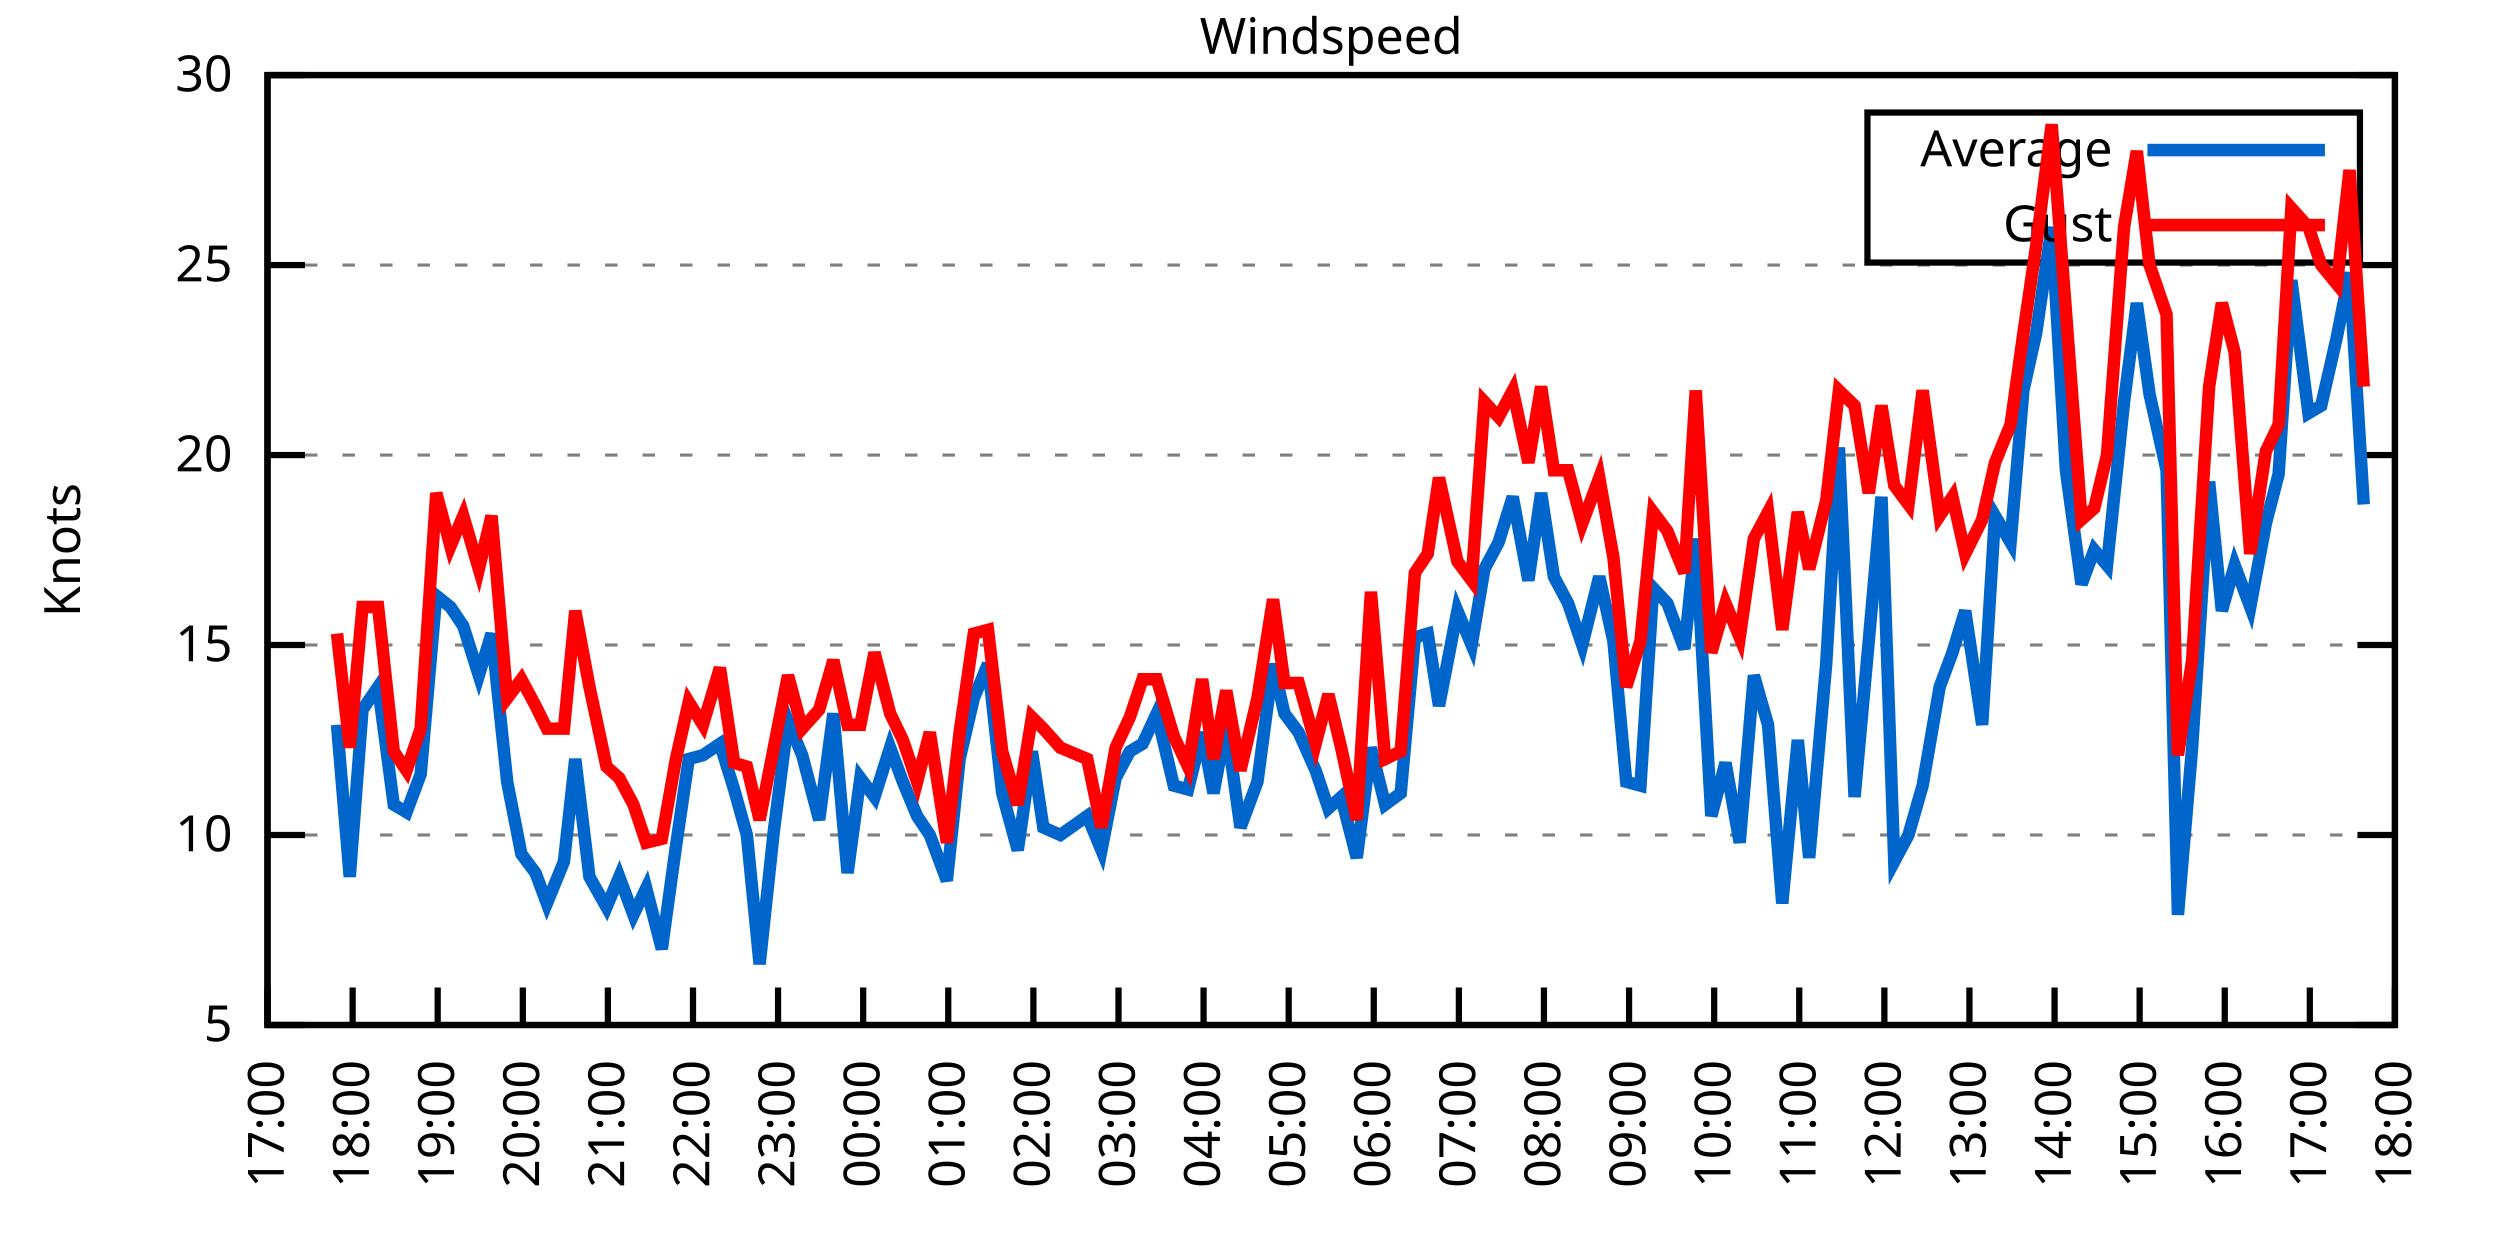
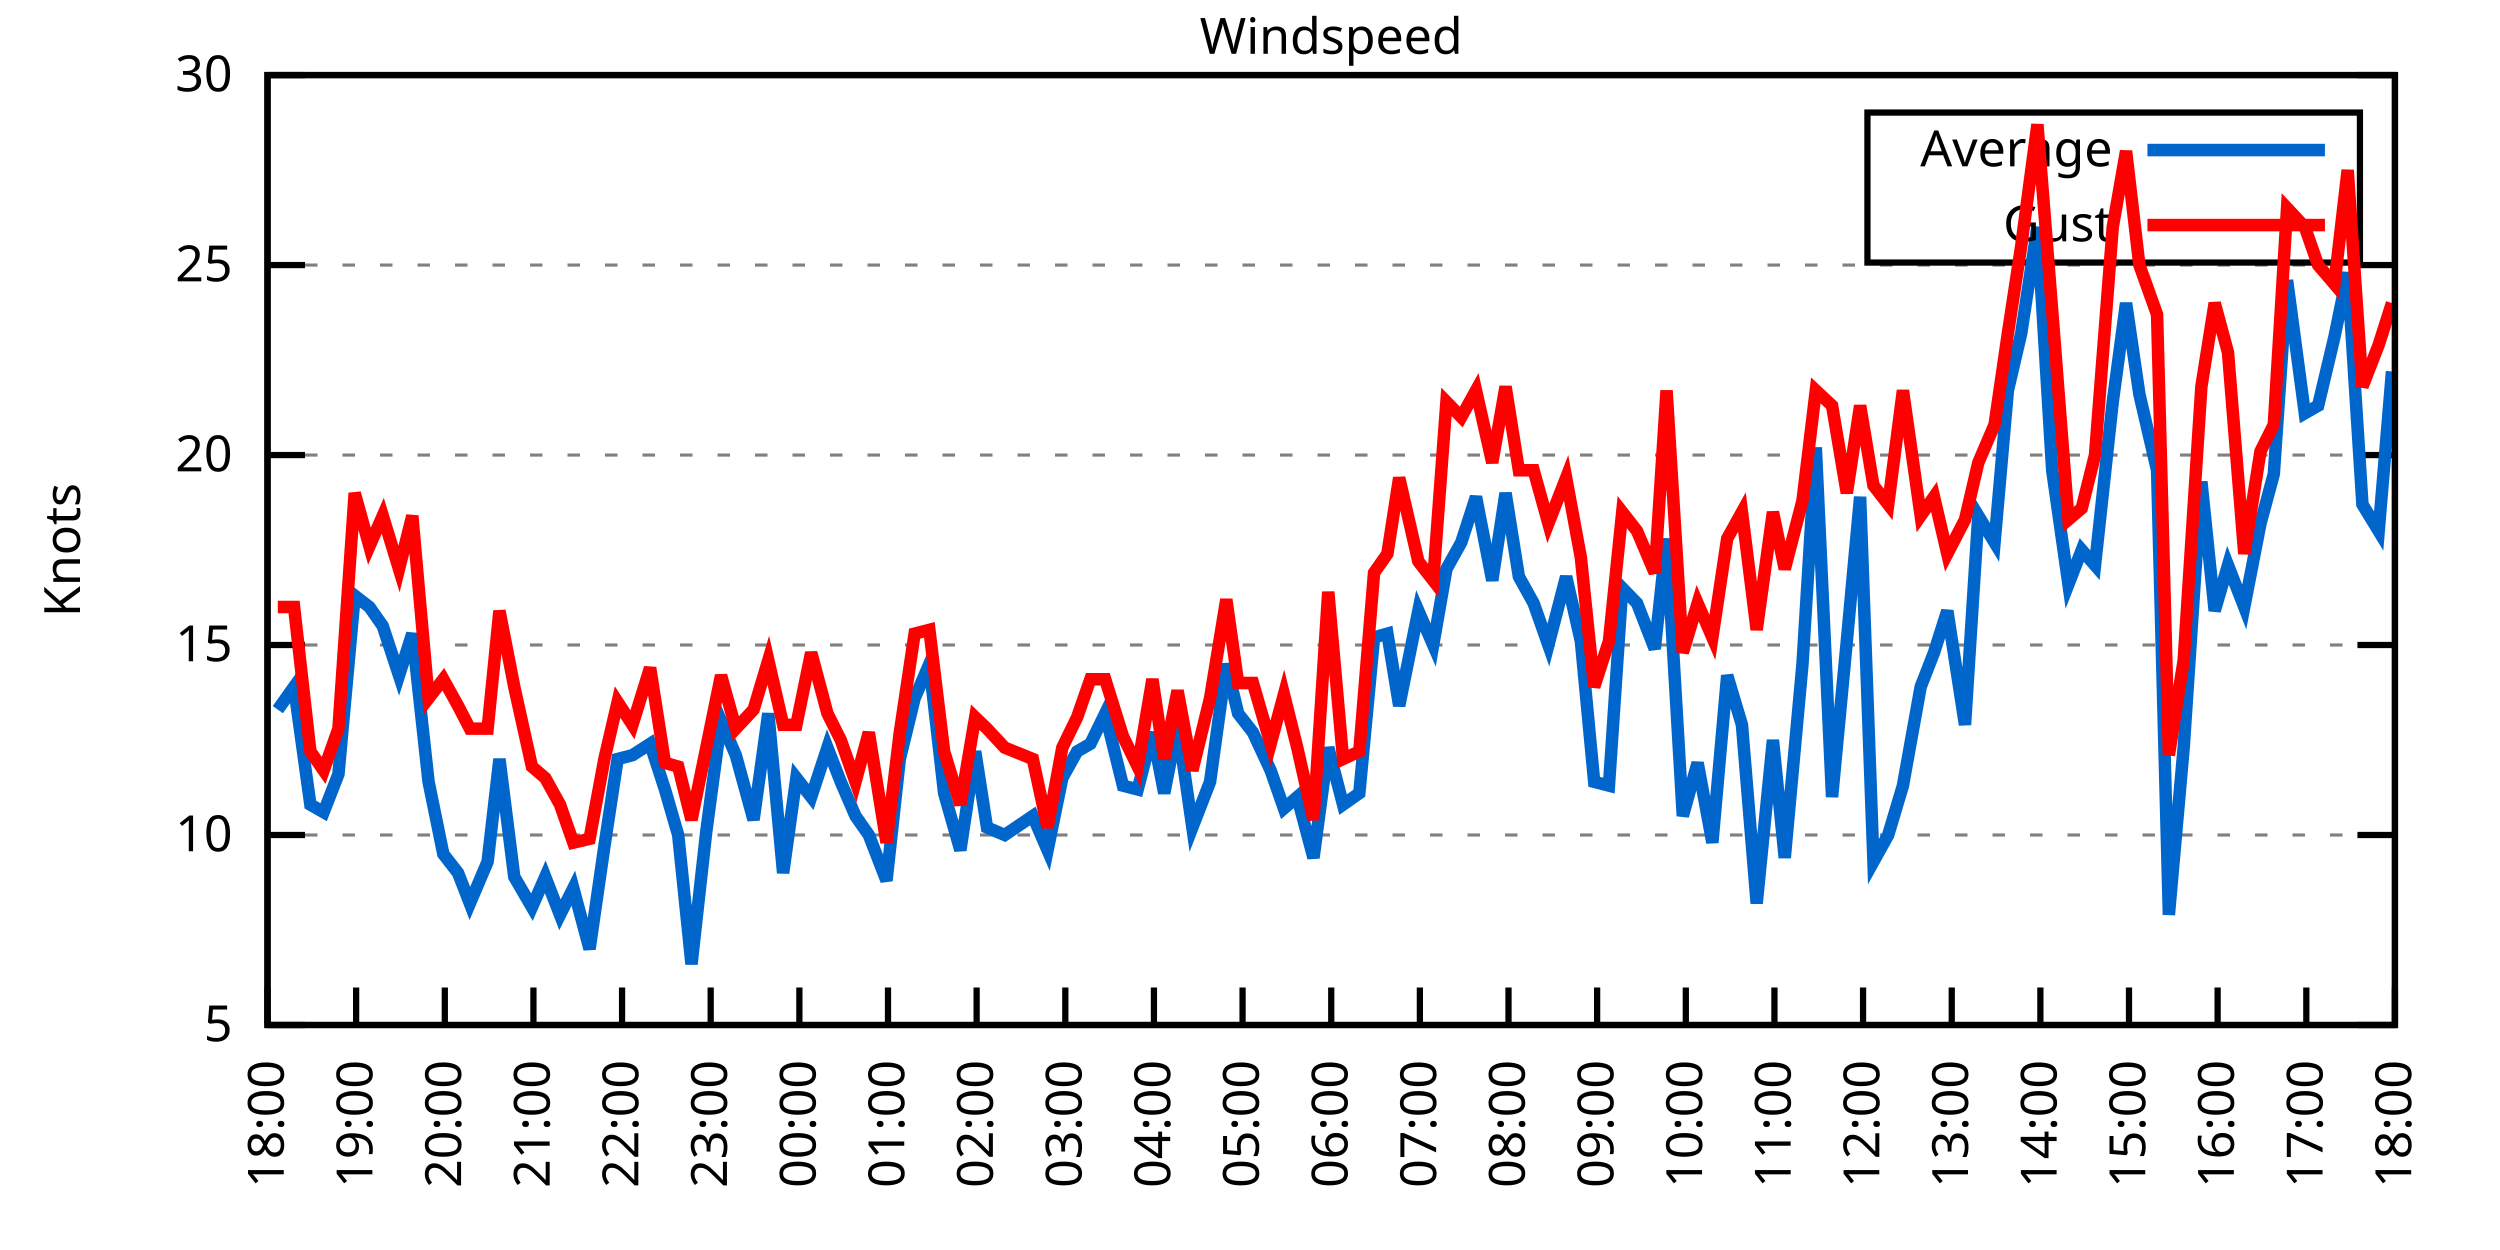
<svg xmlns="http://www.w3.org/2000/svg" xmlns:xlink="http://www.w3.org/1999/xlink" width="400" height="200" viewBox="0 0 400 200">
  <g id="gnuplot_canvas">
    <rect x="0" y="0" width="400" height="200" fill="none" />
    <defs>
      <circle id="gpDot" r="0.5" stroke-width="0.5" stroke="currentColor" />
      <path id="gpPt0" stroke-width="0.333" stroke="currentColor" d="M-1,0 h2 M0,-1 v2" />
      <path id="gpPt1" stroke-width="0.333" stroke="currentColor" d="M-1,-1 L1,1 M1,-1 L-1,1" />
      <path id="gpPt2" stroke-width="0.333" stroke="currentColor" d="M-1,0 L1,0 M0,-1 L0,1 M-1,-1 L1,1 M-1,1 L1,-1" />
      <rect id="gpPt3" stroke-width="0.333" stroke="currentColor" x="-1" y="-1" width="2" height="2" />
      <rect id="gpPt4" stroke-width="0.333" stroke="currentColor" fill="currentColor" x="-1" y="-1" width="2" height="2" />
      <circle id="gpPt5" stroke-width="0.333" stroke="currentColor" cx="0" cy="0" r="1" />
      <use xlink:href="#gpPt5" id="gpPt6" fill="currentColor" stroke="none" />
      <path id="gpPt7" stroke-width="0.333" stroke="currentColor" d="M0,-1.33 L-1.33,0.67 L1.33,0.67 z" />
      <use xlink:href="#gpPt7" id="gpPt8" fill="currentColor" stroke="none" />
      <use xlink:href="#gpPt7" id="gpPt9" stroke="currentColor" transform="rotate(180)" />
      <use xlink:href="#gpPt9" id="gpPt10" fill="currentColor" stroke="none" />
      <use xlink:href="#gpPt3" id="gpPt11" stroke="currentColor" transform="rotate(45)" />
      <use xlink:href="#gpPt11" id="gpPt12" fill="currentColor" stroke="none" />
      <path id="gpPt13" stroke-width="0.333" stroke="currentColor" d="M0,1.330 L1.265,0.411 L0.782,-1.067 L-0.782,-1.076 L-1.265,0.411 z" />
      <use xlink:href="#gpPt13" id="gpPt14" fill="currentColor" stroke="none" />
      <filter id="textbox" filterUnits="objectBoundingBox" x="0" y="0" height="1" width="1">
        <feFlood flood-color="white" flood-opacity="1" result="bgnd" />
        <feComposite in="SourceGraphic" in2="bgnd" operator="atop" />
      </filter>
      <filter id="greybox" filterUnits="objectBoundingBox" x="0" y="0" height="1" width="1">
        <feFlood flood-color="lightgrey" flood-opacity="1" result="grey" />
        <feComposite in="SourceGraphic" in2="grey" operator="atop" />
      </filter>
    </defs>
    <g fill="none" color="white" stroke="currentColor" stroke-width="1.00" stroke-linecap="butt" stroke-linejoin="miter">
</g>
    <g fill="none" color="black" stroke="currentColor" stroke-width="1.00" stroke-linecap="butt" stroke-linejoin="miter">
      <g stroke="none" shape-rendering="crispEdges">
        <polygon fill="rgb(255, 255, 255)" points="42.80,164.00 383.18,164.00 383.18,12.02 42.80,12.02 " />
      </g>
    </g>
    <g fill="none" color="black" stroke="currentColor" stroke-width="1.00" stroke-linecap="butt" stroke-linejoin="miter">
</g>
    <g fill="none" color="black" stroke="black" stroke-width="0.50" stroke-linecap="butt" stroke-linejoin="miter">
</g>
    <g fill="none" color="gray" stroke="currentColor" stroke-width="0.50" stroke-linecap="butt" stroke-linejoin="miter">
      <path stroke="gray" stroke-dasharray="2,4" class="gridline" d="M42.80,164.00 L383.19,164.00  " />
    </g>
    <g fill="none" color="gray" stroke="gray" stroke-width="1.00" stroke-linecap="butt" stroke-linejoin="miter">
</g>
    <g fill="none" color="black" stroke="currentColor" stroke-width="1.00" stroke-linecap="butt" stroke-linejoin="miter">
      <path stroke="black" d="M42.80,164.00 L48.80,164.00 M383.19,164.00 L377.19,164.00  " />
      <g transform="translate(37.20,166.60)" stroke="none" fill="black" font-family="Sans" font-size="8.00" text-anchor="end">
        <text>
          <tspan font-family="Sans"> 5</tspan>
        </text>
      </g>
    </g>
    <g fill="none" color="black" stroke="currentColor" stroke-width="1.00" stroke-linecap="butt" stroke-linejoin="miter">
</g>
    <g fill="none" color="black" stroke="black" stroke-width="0.50" stroke-linecap="butt" stroke-linejoin="miter">
</g>
    <g fill="none" color="gray" stroke="currentColor" stroke-width="0.50" stroke-linecap="butt" stroke-linejoin="miter">
      <path stroke="gray" stroke-dasharray="2,4" class="gridline" d="M42.80,133.60 L383.19,133.60  " />
    </g>
    <g fill="none" color="gray" stroke="gray" stroke-width="1.00" stroke-linecap="butt" stroke-linejoin="miter">
</g>
    <g fill="none" color="black" stroke="currentColor" stroke-width="1.00" stroke-linecap="butt" stroke-linejoin="miter">
      <path stroke="black" d="M42.80,133.60 L48.80,133.60 M383.19,133.60 L377.19,133.60  " />
      <g transform="translate(37.20,136.20)" stroke="none" fill="black" font-family="Sans" font-size="8.00" text-anchor="end">
        <text>
          <tspan font-family="Sans"> 10</tspan>
        </text>
      </g>
    </g>
    <g fill="none" color="black" stroke="currentColor" stroke-width="1.00" stroke-linecap="butt" stroke-linejoin="miter">
</g>
    <g fill="none" color="black" stroke="black" stroke-width="0.50" stroke-linecap="butt" stroke-linejoin="miter">
</g>
    <g fill="none" color="gray" stroke="currentColor" stroke-width="0.50" stroke-linecap="butt" stroke-linejoin="miter">
      <path stroke="gray" stroke-dasharray="2,4" class="gridline" d="M42.80,103.20 L383.19,103.20  " />
    </g>
    <g fill="none" color="gray" stroke="gray" stroke-width="1.00" stroke-linecap="butt" stroke-linejoin="miter">
</g>
    <g fill="none" color="black" stroke="currentColor" stroke-width="1.00" stroke-linecap="butt" stroke-linejoin="miter">
      <path stroke="black" d="M42.80,103.20 L48.80,103.20 M383.19,103.20 L377.19,103.20  " />
      <g transform="translate(37.20,105.80)" stroke="none" fill="black" font-family="Sans" font-size="8.00" text-anchor="end">
        <text>
          <tspan font-family="Sans"> 15</tspan>
        </text>
      </g>
    </g>
    <g fill="none" color="black" stroke="currentColor" stroke-width="1.00" stroke-linecap="butt" stroke-linejoin="miter">
</g>
    <g fill="none" color="black" stroke="black" stroke-width="0.50" stroke-linecap="butt" stroke-linejoin="miter">
</g>
    <g fill="none" color="gray" stroke="currentColor" stroke-width="0.50" stroke-linecap="butt" stroke-linejoin="miter">
      <path stroke="gray" stroke-dasharray="2,4" class="gridline" d="M42.80,72.81 L383.19,72.81  " />
    </g>
    <g fill="none" color="gray" stroke="gray" stroke-width="1.00" stroke-linecap="butt" stroke-linejoin="miter">
</g>
    <g fill="none" color="black" stroke="currentColor" stroke-width="1.00" stroke-linecap="butt" stroke-linejoin="miter">
      <path stroke="black" d="M42.80,72.81 L48.80,72.81 M383.19,72.81 L377.19,72.81  " />
      <g transform="translate(37.20,75.41)" stroke="none" fill="black" font-family="Sans" font-size="8.00" text-anchor="end">
        <text>
          <tspan font-family="Sans"> 20</tspan>
        </text>
      </g>
    </g>
    <g fill="none" color="black" stroke="currentColor" stroke-width="1.00" stroke-linecap="butt" stroke-linejoin="miter">
</g>
    <g fill="none" color="black" stroke="black" stroke-width="0.50" stroke-linecap="butt" stroke-linejoin="miter">
</g>
    <g fill="none" color="gray" stroke="currentColor" stroke-width="0.50" stroke-linecap="butt" stroke-linejoin="miter">
      <path stroke="gray" stroke-dasharray="2,4" class="gridline" d="M42.80,42.41 L383.19,42.41  " />
    </g>
    <g fill="none" color="gray" stroke="gray" stroke-width="1.00" stroke-linecap="butt" stroke-linejoin="miter">
</g>
    <g fill="none" color="black" stroke="currentColor" stroke-width="1.00" stroke-linecap="butt" stroke-linejoin="miter">
      <path stroke="black" d="M42.80,42.41 L48.80,42.41 M383.19,42.41 L377.19,42.41  " />
      <g transform="translate(37.20,45.01)" stroke="none" fill="black" font-family="Sans" font-size="8.00" text-anchor="end">
        <text>
          <tspan font-family="Sans"> 25</tspan>
        </text>
      </g>
    </g>
    <g fill="none" color="black" stroke="currentColor" stroke-width="1.00" stroke-linecap="butt" stroke-linejoin="miter">
</g>
    <g fill="none" color="black" stroke="black" stroke-width="0.50" stroke-linecap="butt" stroke-linejoin="miter">
</g>
    <g fill="none" color="gray" stroke="currentColor" stroke-width="0.50" stroke-linecap="butt" stroke-linejoin="miter">
      <path stroke="gray" stroke-dasharray="2,4" class="gridline" d="M42.80,12.01 L383.19,12.01  " />
    </g>
    <g fill="none" color="gray" stroke="gray" stroke-width="1.00" stroke-linecap="butt" stroke-linejoin="miter">
</g>
    <g fill="none" color="black" stroke="currentColor" stroke-width="1.00" stroke-linecap="butt" stroke-linejoin="miter">
      <path stroke="black" d="M42.80,12.01 L48.80,12.01 M383.19,12.01 L377.19,12.01  " />
      <g transform="translate(37.20,14.61)" stroke="none" fill="black" font-family="Sans" font-size="8.00" text-anchor="end">
        <text>
          <tspan font-family="Sans"> 30</tspan>
        </text>
      </g>
    </g>
    <g fill="none" color="black" stroke="currentColor" stroke-width="1.00" stroke-linecap="butt" stroke-linejoin="miter">
      <path stroke="black" d="M42.80,164.00 L42.80,158.00  " />
      <g transform="translate(45.40,169.60) rotate(270.00)" stroke="none" fill="black" font-family="Sans" font-size="8.00" text-anchor="end">
        <text>
-           <tspan font-family="Sans">17:00</tspan>
-         </text>
-       </g>
-     </g>
-     <g fill="none" color="black" stroke="currentColor" stroke-width="1.00" stroke-linecap="butt" stroke-linejoin="miter">
-       <path stroke="black" d="M56.42,164.00 L56.42,158.00  " />
-       <g transform="translate(59.02,169.60) rotate(270.00)" stroke="none" fill="black" font-family="Sans" font-size="8.00" text-anchor="end">
-         <text>
          <tspan font-family="Sans">18:00</tspan>
        </text>
      </g>
    </g>
    <g fill="none" color="black" stroke="currentColor" stroke-width="1.00" stroke-linecap="butt" stroke-linejoin="miter">
-       <path stroke="black" d="M70.03,164.00 L70.03,158.00  " />
-       <g transform="translate(72.63,169.60) rotate(270.00)" stroke="none" fill="black" font-family="Sans" font-size="8.00" text-anchor="end">
+       <path stroke="black" d="M56.98,164.00 L56.98,158.00  " />
+       <g transform="translate(59.58,169.60) rotate(270.00)" stroke="none" fill="black" font-family="Sans" font-size="8.00" text-anchor="end">
        <text>
          <tspan font-family="Sans">19:00</tspan>
        </text>
      </g>
    </g>
    <g fill="none" color="black" stroke="currentColor" stroke-width="1.00" stroke-linecap="butt" stroke-linejoin="miter">
-       <path stroke="black" d="M83.65,164.00 L83.65,158.00  " />
-       <g transform="translate(86.25,169.60) rotate(270.00)" stroke="none" fill="black" font-family="Sans" font-size="8.00" text-anchor="end">
+       <path stroke="black" d="M71.17,164.00 L71.17,158.00  " />
+       <g transform="translate(73.77,169.60) rotate(270.00)" stroke="none" fill="black" font-family="Sans" font-size="8.00" text-anchor="end">
        <text>
          <tspan font-family="Sans">20:00</tspan>
        </text>
      </g>
    </g>
    <g fill="none" color="black" stroke="currentColor" stroke-width="1.00" stroke-linecap="butt" stroke-linejoin="miter">
-       <path stroke="black" d="M97.26,164.00 L97.26,158.00  " />
-       <g transform="translate(99.86,169.60) rotate(270.00)" stroke="none" fill="black" font-family="Sans" font-size="8.00" text-anchor="end">
+       <path stroke="black" d="M85.35,164.00 L85.35,158.00  " />
+       <g transform="translate(87.95,169.60) rotate(270.00)" stroke="none" fill="black" font-family="Sans" font-size="8.00" text-anchor="end">
        <text>
          <tspan font-family="Sans">21:00</tspan>
        </text>
      </g>
    </g>
    <g fill="none" color="black" stroke="currentColor" stroke-width="1.00" stroke-linecap="butt" stroke-linejoin="miter">
-       <path stroke="black" d="M110.88,164.00 L110.88,158.00  " />
-       <g transform="translate(113.48,169.60) rotate(270.00)" stroke="none" fill="black" font-family="Sans" font-size="8.00" text-anchor="end">
+       <path stroke="black" d="M99.53,164.00 L99.53,158.00  " />
+       <g transform="translate(102.13,169.60) rotate(270.00)" stroke="none" fill="black" font-family="Sans" font-size="8.00" text-anchor="end">
        <text>
          <tspan font-family="Sans">22:00</tspan>
        </text>
      </g>
    </g>
    <g fill="none" color="black" stroke="currentColor" stroke-width="1.00" stroke-linecap="butt" stroke-linejoin="miter">
-       <path stroke="black" d="M124.49,164.00 L124.49,158.00  " />
-       <g transform="translate(127.09,169.60) rotate(270.00)" stroke="none" fill="black" font-family="Sans" font-size="8.00" text-anchor="end">
+       <path stroke="black" d="M113.71,164.00 L113.71,158.00  " />
+       <g transform="translate(116.31,169.60) rotate(270.00)" stroke="none" fill="black" font-family="Sans" font-size="8.00" text-anchor="end">
        <text>
          <tspan font-family="Sans">23:00</tspan>
        </text>
      </g>
    </g>
    <g fill="none" color="black" stroke="currentColor" stroke-width="1.00" stroke-linecap="butt" stroke-linejoin="miter">
-       <path stroke="black" d="M138.11,164.00 L138.11,158.00  " />
-       <g transform="translate(140.71,169.60) rotate(270.00)" stroke="none" fill="black" font-family="Sans" font-size="8.00" text-anchor="end">
+       <path stroke="black" d="M127.90,164.00 L127.90,158.00  " />
+       <g transform="translate(130.50,169.60) rotate(270.00)" stroke="none" fill="black" font-family="Sans" font-size="8.00" text-anchor="end">
        <text>
          <tspan font-family="Sans">00:00</tspan>
        </text>
      </g>
    </g>
    <g fill="none" color="black" stroke="currentColor" stroke-width="1.00" stroke-linecap="butt" stroke-linejoin="miter">
-       <path stroke="black" d="M151.72,164.00 L151.72,158.00  " />
-       <g transform="translate(154.32,169.60) rotate(270.00)" stroke="none" fill="black" font-family="Sans" font-size="8.00" text-anchor="end">
+       <path stroke="black" d="M142.08,164.00 L142.08,158.00  " />
+       <g transform="translate(144.68,169.60) rotate(270.00)" stroke="none" fill="black" font-family="Sans" font-size="8.00" text-anchor="end">
        <text>
          <tspan font-family="Sans">01:00</tspan>
        </text>
      </g>
    </g>
    <g fill="none" color="black" stroke="currentColor" stroke-width="1.00" stroke-linecap="butt" stroke-linejoin="miter">
-       <path stroke="black" d="M165.34,164.00 L165.34,158.00  " />
-       <g transform="translate(167.94,169.60) rotate(270.00)" stroke="none" fill="black" font-family="Sans" font-size="8.00" text-anchor="end">
+       <path stroke="black" d="M156.26,164.00 L156.26,158.00  " />
+       <g transform="translate(158.86,169.60) rotate(270.00)" stroke="none" fill="black" font-family="Sans" font-size="8.00" text-anchor="end">
        <text>
          <tspan font-family="Sans">02:00</tspan>
        </text>
      </g>
    </g>
    <g fill="none" color="black" stroke="currentColor" stroke-width="1.00" stroke-linecap="butt" stroke-linejoin="miter">
-       <path stroke="black" d="M178.96,164.00 L178.96,158.00  " />
-       <g transform="translate(181.56,169.60) rotate(270.00)" stroke="none" fill="black" font-family="Sans" font-size="8.00" text-anchor="end">
+       <path stroke="black" d="M170.45,164.00 L170.45,158.00  " />
+       <g transform="translate(173.05,169.60) rotate(270.00)" stroke="none" fill="black" font-family="Sans" font-size="8.00" text-anchor="end">
        <text>
          <tspan font-family="Sans">03:00</tspan>
        </text>
      </g>
    </g>
    <g fill="none" color="black" stroke="currentColor" stroke-width="1.00" stroke-linecap="butt" stroke-linejoin="miter">
-       <path stroke="black" d="M192.57,164.00 L192.57,158.00  " />
-       <g transform="translate(195.17,169.60) rotate(270.00)" stroke="none" fill="black" font-family="Sans" font-size="8.00" text-anchor="end">
+       <path stroke="black" d="M184.63,164.00 L184.63,158.00  " />
+       <g transform="translate(187.23,169.60) rotate(270.00)" stroke="none" fill="black" font-family="Sans" font-size="8.00" text-anchor="end">
        <text>
          <tspan font-family="Sans">04:00</tspan>
        </text>
      </g>
    </g>
    <g fill="none" color="black" stroke="currentColor" stroke-width="1.00" stroke-linecap="butt" stroke-linejoin="miter">
-       <path stroke="black" d="M206.19,164.00 L206.19,158.00  " />
-       <g transform="translate(208.79,169.60) rotate(270.00)" stroke="none" fill="black" font-family="Sans" font-size="8.00" text-anchor="end">
+       <path stroke="black" d="M198.81,164.00 L198.81,158.00  " />
+       <g transform="translate(201.41,169.60) rotate(270.00)" stroke="none" fill="black" font-family="Sans" font-size="8.00" text-anchor="end">
        <text>
          <tspan font-family="Sans">05:00</tspan>
        </text>
      </g>
    </g>
    <g fill="none" color="black" stroke="currentColor" stroke-width="1.00" stroke-linecap="butt" stroke-linejoin="miter">
-       <path stroke="black" d="M219.80,164.00 L219.80,158.00  " />
-       <g transform="translate(222.40,169.60) rotate(270.00)" stroke="none" fill="black" font-family="Sans" font-size="8.00" text-anchor="end">
+       <path stroke="black" d="M213.00,164.00 L213.00,158.00  " />
+       <g transform="translate(215.60,169.60) rotate(270.00)" stroke="none" fill="black" font-family="Sans" font-size="8.00" text-anchor="end">
        <text>
          <tspan font-family="Sans">06:00</tspan>
        </text>
      </g>
    </g>
    <g fill="none" color="black" stroke="currentColor" stroke-width="1.00" stroke-linecap="butt" stroke-linejoin="miter">
-       <path stroke="black" d="M233.42,164.00 L233.42,158.00  " />
-       <g transform="translate(236.02,169.60) rotate(270.00)" stroke="none" fill="black" font-family="Sans" font-size="8.00" text-anchor="end">
+       <path stroke="black" d="M227.18,164.00 L227.18,158.00  " />
+       <g transform="translate(229.78,169.60) rotate(270.00)" stroke="none" fill="black" font-family="Sans" font-size="8.00" text-anchor="end">
        <text>
          <tspan font-family="Sans">07:00</tspan>
        </text>
      </g>
    </g>
    <g fill="none" color="black" stroke="currentColor" stroke-width="1.00" stroke-linecap="butt" stroke-linejoin="miter">
-       <path stroke="black" d="M247.03,164.00 L247.03,158.00  " />
-       <g transform="translate(249.63,169.60) rotate(270.00)" stroke="none" fill="black" font-family="Sans" font-size="8.00" text-anchor="end">
+       <path stroke="black" d="M241.36,164.00 L241.36,158.00  " />
+       <g transform="translate(243.96,169.60) rotate(270.00)" stroke="none" fill="black" font-family="Sans" font-size="8.00" text-anchor="end">
        <text>
          <tspan font-family="Sans">08:00</tspan>
        </text>
      </g>
    </g>
    <g fill="none" color="black" stroke="currentColor" stroke-width="1.00" stroke-linecap="butt" stroke-linejoin="miter">
-       <path stroke="black" d="M260.65,164.00 L260.65,158.00  " />
-       <g transform="translate(263.25,169.60) rotate(270.00)" stroke="none" fill="black" font-family="Sans" font-size="8.00" text-anchor="end">
+       <path stroke="black" d="M255.54,164.00 L255.54,158.00  " />
+       <g transform="translate(258.14,169.60) rotate(270.00)" stroke="none" fill="black" font-family="Sans" font-size="8.00" text-anchor="end">
        <text>
          <tspan font-family="Sans">09:00</tspan>
        </text>
      </g>
    </g>
    <g fill="none" color="black" stroke="currentColor" stroke-width="1.00" stroke-linecap="butt" stroke-linejoin="miter">
-       <path stroke="black" d="M274.27,164.00 L274.27,158.00  " />
-       <g transform="translate(276.87,169.60) rotate(270.00)" stroke="none" fill="black" font-family="Sans" font-size="8.00" text-anchor="end">
+       <path stroke="black" d="M269.73,164.00 L269.73,158.00  " />
+       <g transform="translate(272.33,169.60) rotate(270.00)" stroke="none" fill="black" font-family="Sans" font-size="8.00" text-anchor="end">
        <text>
          <tspan font-family="Sans">10:00</tspan>
        </text>
      </g>
    </g>
    <g fill="none" color="black" stroke="currentColor" stroke-width="1.00" stroke-linecap="butt" stroke-linejoin="miter">
-       <path stroke="black" d="M287.88,164.00 L287.88,158.00  " />
-       <g transform="translate(290.48,169.60) rotate(270.00)" stroke="none" fill="black" font-family="Sans" font-size="8.00" text-anchor="end">
+       <path stroke="black" d="M283.91,164.00 L283.91,158.00  " />
+       <g transform="translate(286.51,169.60) rotate(270.00)" stroke="none" fill="black" font-family="Sans" font-size="8.00" text-anchor="end">
        <text>
          <tspan font-family="Sans">11:00</tspan>
        </text>
      </g>
    </g>
    <g fill="none" color="black" stroke="currentColor" stroke-width="1.00" stroke-linecap="butt" stroke-linejoin="miter">
-       <path stroke="black" d="M301.50,164.00 L301.50,158.00  " />
-       <g transform="translate(304.10,169.60) rotate(270.00)" stroke="none" fill="black" font-family="Sans" font-size="8.00" text-anchor="end">
+       <path stroke="black" d="M298.09,164.00 L298.09,158.00  " />
+       <g transform="translate(300.69,169.60) rotate(270.00)" stroke="none" fill="black" font-family="Sans" font-size="8.00" text-anchor="end">
        <text>
          <tspan font-family="Sans">12:00</tspan>
        </text>
      </g>
    </g>
    <g fill="none" color="black" stroke="currentColor" stroke-width="1.00" stroke-linecap="butt" stroke-linejoin="miter">
-       <path stroke="black" d="M315.11,164.00 L315.11,158.00  " />
-       <g transform="translate(317.71,169.60) rotate(270.00)" stroke="none" fill="black" font-family="Sans" font-size="8.00" text-anchor="end">
+       <path stroke="black" d="M312.28,164.00 L312.28,158.00  " />
+       <g transform="translate(314.88,169.60) rotate(270.00)" stroke="none" fill="black" font-family="Sans" font-size="8.00" text-anchor="end">
        <text>
          <tspan font-family="Sans">13:00</tspan>
        </text>
      </g>
    </g>
    <g fill="none" color="black" stroke="currentColor" stroke-width="1.00" stroke-linecap="butt" stroke-linejoin="miter">
-       <path stroke="black" d="M328.73,164.00 L328.73,158.00  " />
-       <g transform="translate(331.33,169.60) rotate(270.00)" stroke="none" fill="black" font-family="Sans" font-size="8.00" text-anchor="end">
+       <path stroke="black" d="M326.46,164.00 L326.46,158.00  " />
+       <g transform="translate(329.06,169.60) rotate(270.00)" stroke="none" fill="black" font-family="Sans" font-size="8.00" text-anchor="end">
        <text>
          <tspan font-family="Sans">14:00</tspan>
        </text>
      </g>
    </g>
    <g fill="none" color="black" stroke="currentColor" stroke-width="1.00" stroke-linecap="butt" stroke-linejoin="miter">
-       <path stroke="black" d="M342.34,164.00 L342.34,158.00  " />
-       <g transform="translate(344.94,169.60) rotate(270.00)" stroke="none" fill="black" font-family="Sans" font-size="8.00" text-anchor="end">
+       <path stroke="black" d="M340.64,164.00 L340.64,158.00  " />
+       <g transform="translate(343.24,169.60) rotate(270.00)" stroke="none" fill="black" font-family="Sans" font-size="8.00" text-anchor="end">
        <text>
          <tspan font-family="Sans">15:00</tspan>
        </text>
      </g>
    </g>
    <g fill="none" color="black" stroke="currentColor" stroke-width="1.00" stroke-linecap="butt" stroke-linejoin="miter">
-       <path stroke="black" d="M355.96,164.00 L355.96,158.00  " />
-       <g transform="translate(358.56,169.60) rotate(270.00)" stroke="none" fill="black" font-family="Sans" font-size="8.00" text-anchor="end">
+       <path stroke="black" d="M354.82,164.00 L354.82,158.00  " />
+       <g transform="translate(357.42,169.60) rotate(270.00)" stroke="none" fill="black" font-family="Sans" font-size="8.00" text-anchor="end">
        <text>
          <tspan font-family="Sans">16:00</tspan>
        </text>
      </g>
    </g>
    <g fill="none" color="black" stroke="currentColor" stroke-width="1.00" stroke-linecap="butt" stroke-linejoin="miter">
-       <path stroke="black" d="M369.57,164.00 L369.57,158.00  " />
-       <g transform="translate(372.17,169.60) rotate(270.00)" stroke="none" fill="black" font-family="Sans" font-size="8.00" text-anchor="end">
+       <path stroke="black" d="M369.01,164.00 L369.01,158.00  " />
+       <g transform="translate(371.61,169.60) rotate(270.00)" stroke="none" fill="black" font-family="Sans" font-size="8.00" text-anchor="end">
        <text>
          <tspan font-family="Sans">17:00</tspan>
        </text>
      </g>
    </g>
    <g fill="none" color="black" stroke="currentColor" stroke-width="1.00" stroke-linecap="butt" stroke-linejoin="miter">
      <path stroke="black" d="M383.19,164.00 L383.19,158.00  " />
      <g transform="translate(385.79,169.60) rotate(270.00)" stroke="none" fill="black" font-family="Sans" font-size="8.00" text-anchor="end">
        <text>
          <tspan font-family="Sans">18:00</tspan>
        </text>
      </g>
    </g>
    <g fill="none" color="black" stroke="currentColor" stroke-width="1.00" stroke-linecap="butt" stroke-linejoin="miter">
</g>
    <g fill="none" color="black" stroke="currentColor" stroke-width="1.00" stroke-linecap="butt" stroke-linejoin="miter">
      <path stroke="black" d="M42.80,12.01 L42.80,164.00 L383.19,164.00 L383.19,12.01 L42.80,12.01 Z  " />
    </g>
    <g fill="none" color="black" stroke="currentColor" stroke-width="1.00" stroke-linecap="butt" stroke-linejoin="miter">
</g>
    <g fill="none" color="black" stroke="currentColor" stroke-width="1.00" stroke-linecap="butt" stroke-linejoin="miter">
      <path stroke="black" d="M298.79,42.01 L298.79,18.01 L377.59,18.01 L377.59,42.01 L298.79,42.01 Z  " />
    </g>
    <g id="Windspeed_plot_1">
      <g fill="none" color="white" stroke="black" stroke-width="2.00" stroke-linecap="butt" stroke-linejoin="miter">
</g>
      <g fill="none" color="black" stroke="currentColor" stroke-width="2.00" stroke-linecap="butt" stroke-linejoin="miter">
        <g transform="translate(337.99,26.61)" stroke="none" fill="black" font-family="Sans" font-size="8.00" text-anchor="end">
          <text>
            <tspan font-family="Sans">Average</tspan>
          </text>
        </g>
      </g>
      <g fill="none" color="black" stroke="currentColor" stroke-width="2.00" stroke-linecap="butt" stroke-linejoin="miter">
-         <path stroke="rgb(  0, 102, 204)" d="M343.59,24.01 L371.99,24.01 M53.92,115.97 L55.96,140.29 L58.00,113.54 L60.50,109.89 L63.00,128.74 L65.04,129.95   L67.31,123.87 L69.80,95.30 L72.07,97.12 L74.12,100.16 L76.61,108.07 L78.65,101.38 L81.15,125.09 L83.42,136.64   L85.69,139.68 L87.50,144.55 L90.23,137.86 L92.04,121.44 L94.31,140.29 L97.04,145.15 L99.08,140.29 L101.35,146.37   L103.39,142.11 L105.89,151.84 L108.15,135.43 L110.20,121.44 L112.47,120.83 L115.19,119.01 L117.46,126.31 L119.50,133.60   L121.54,154.27 L123.81,132.99 L126.08,115.36 L128.35,120.83 L131.07,131.17 L133.34,114.15 L135.61,139.68 L137.66,124.48   L139.92,127.52 L142.42,119.62 L144.46,125.09 L146.73,130.56 L148.77,133.60 L151.50,140.90 L153.54,121.44 L155.81,111.72   L158.08,106.24 L160.35,126.91 L162.84,136.03 L165.11,120.23 L166.93,132.39 L169.65,133.60 L173.96,130.56 L176.23,136.03   L178.50,124.48 L180.77,120.23 L182.81,119.01 L185.08,114.15 L187.81,125.70 L190.08,126.31 L192.34,117.19 L194.16,126.91   L196.20,115.97 L198.47,132.39 L201.19,125.09 L203.69,106.24 L205.51,114.15 L207.78,117.19 L210.50,123.27 L212.54,129.35   L214.58,127.52 L217.08,137.25 L219.35,119.62 L221.62,128.74 L224.11,126.91 L226.38,101.99 L228.43,101.38 L230.24,112.93   L233.19,97.73 L235.46,103.20 L237.50,91.04 L239.77,86.79 L242.04,79.49 L244.54,92.87 L246.58,78.89 L248.62,92.26   L250.89,96.52 L253.16,103.20 L255.88,92.26 L258.15,102.60 L260.20,125.09 L262.47,125.70 L264.51,94.08 L266.78,96.52   L269.50,103.81 L271.32,86.18 L273.81,130.56 L276.08,122.05 L278.35,134.82 L280.62,108.07 L282.89,115.97 L285.16,144.55   L287.65,118.40 L289.47,137.25 L292.19,106.24 L294.23,71.59 L296.73,127.52 L299.00,102.60 L301.04,79.49 L303.08,137.86   L305.35,133.60 L307.62,125.70 L310.35,109.89 L312.39,104.42 L314.43,97.73 L317.15,115.97 L319.20,82.53 L321.69,86.79   L323.74,62.47 L325.78,53.35 L328.27,36.33 L330.54,75.24 L333.04,93.48 L335.08,88.00 L337.12,90.44 L339.85,64.29   L341.89,48.49 L343.93,63.08 L346.65,75.24 L348.47,146.37 L350.74,119.62 L353.46,77.06 L355.50,97.73 L357.55,90.44   L360.04,97.12 L362.54,83.75 L364.58,75.85 L366.62,44.84 L369.35,66.12 L371.39,64.90 L373.89,53.96 L375.93,43.62   L378.20,80.71  " />
+         <path stroke="rgb(  0, 102, 204)" d="M343.59,24.01 L371.99,24.01 M44.45,113.54 L47.05,109.89 L49.66,128.74 L51.78,129.95 L54.15,123.87 L56.75,95.30   L59.11,97.12 L61.24,100.16 L63.84,108.07 L65.97,101.38 L68.57,125.09 L70.93,136.64 L73.29,139.68 L75.18,144.55   L78.02,137.86 L79.91,121.44 L82.28,140.29 L85.11,145.15 L87.24,140.29 L89.60,146.37 L91.73,142.11 L94.33,151.84   L96.70,135.43 L98.82,121.44 L101.19,120.83 L104.02,119.01 L106.39,126.31 L108.51,133.60 L110.64,154.27 L113.01,132.99   L115.37,115.36 L117.73,120.83 L120.57,131.17 L122.93,114.15 L125.30,139.68 L127.42,124.48 L129.79,127.52 L132.39,119.62   L134.52,125.09 L136.88,130.56 L139.01,133.60 L141.84,140.90 L143.97,121.44 L146.34,111.72 L148.70,106.24 L151.06,126.91   L153.66,136.03 L156.03,120.23 L157.92,132.39 L160.75,133.60 L165.25,130.56 L167.61,136.03 L169.97,124.48 L172.34,120.23   L174.46,119.01 L176.83,114.15 L179.67,125.70 L182.03,126.31 L184.39,117.19 L186.28,126.91 L188.41,115.97 L190.78,132.39   L193.61,125.09 L196.21,106.24 L198.10,114.15 L200.47,117.19 L203.30,123.27 L205.43,129.35 L207.56,127.52 L210.16,137.25   L212.52,119.62 L214.89,128.74 L217.49,126.91 L219.85,101.99 L221.98,101.38 L223.87,112.93 L226.94,97.73 L229.31,103.20   L231.43,91.04 L233.80,86.79 L236.16,79.49 L238.76,92.87 L240.89,78.89 L243.02,92.26 L245.38,96.52 L247.74,103.20   L250.58,92.26 L252.94,102.60 L255.07,125.09 L257.43,125.70 L259.56,94.08 L261.93,96.52 L264.76,103.81 L266.65,86.18   L269.25,130.56 L271.62,122.05 L273.98,134.82 L276.35,108.07 L278.71,115.97 L281.07,144.55 L283.67,118.40 L285.56,137.25   L288.40,106.24 L290.53,71.59 L293.13,127.52 L295.49,102.60 L297.62,79.49 L299.75,137.86 L302.11,133.60 L304.47,125.70   L307.31,109.89 L309.44,104.42 L311.57,97.73 L314.40,115.97 L316.53,82.53 L319.13,86.79 L321.26,62.47 L323.39,53.35   L325.99,36.33 L328.35,75.24 L330.95,93.48 L333.08,88.00 L335.20,90.44 L338.04,64.29 L340.17,48.49 L342.30,63.08   L345.13,75.24 L347.02,146.37 L349.39,119.62 L352.22,77.06 L354.35,97.73 L356.48,90.44 L359.08,97.12 L361.68,83.75   L363.81,75.85 L365.93,44.84 L368.77,66.12 L370.90,64.90 L373.50,53.96 L375.63,43.62 L377.99,80.71 L380.59,84.97   L382.72,59.43  " />
      </g>
    </g>
    <g id="Windspeed_plot_2">
      <g fill="none" color="black" stroke="currentColor" stroke-width="2.00" stroke-linecap="butt" stroke-linejoin="miter">
        <g transform="translate(337.99,38.61)" stroke="none" fill="black" font-family="Sans" font-size="8.00" text-anchor="end">
          <text>
            <tspan font-family="Sans">Gust</tspan>
          </text>
        </g>
      </g>
      <g fill="none" color="black" stroke="currentColor" stroke-width="2.00" stroke-linecap="butt" stroke-linejoin="miter">
-         <path stroke="rgb(255,   0,   0)" d="M343.59,36.01 L371.99,36.01 M53.92,101.38 L55.96,119.62 L58.00,97.12 L60.50,97.12 L63.00,120.23 L65.04,123.27   L67.31,116.58 L69.80,78.89 L72.07,87.40 L74.12,82.53 L76.61,91.04 L78.65,82.53 L81.15,111.72 L83.42,108.68   L85.69,112.93 L87.50,116.58 L90.23,116.58 L92.04,97.73 L94.31,109.89 L97.04,122.66 L99.08,124.48 L101.35,128.74   L103.39,134.82 L105.89,134.21 L108.15,121.44 L110.20,112.32 L112.47,115.97 L115.19,106.85 L117.46,122.05 L119.50,122.66   L121.54,131.17 L123.81,119.62 L126.08,108.07 L128.35,116.58 L131.07,113.54 L133.34,105.64 L135.61,115.97 L137.66,115.97   L139.92,104.42 L142.42,114.15 L144.46,118.40 L146.73,125.09 L148.77,117.19 L151.50,134.82 L153.54,117.19 L155.81,101.38   L158.08,100.77 L160.35,120.23 L162.84,128.74 L165.11,114.76 L166.93,116.58 L169.65,119.62 L173.96,121.44 L176.23,132.39   L178.50,119.62 L180.77,114.76 L182.81,108.68 L185.08,108.68 L187.81,117.80 L190.08,122.66 L192.34,108.68 L194.16,121.44   L196.20,110.50 L198.47,123.27 L201.19,111.72 L203.69,95.91 L205.51,109.28 L207.78,109.28 L210.50,119.01 L212.54,111.11   L214.58,119.62 L217.08,131.17 L219.35,94.69 L221.62,121.44 L224.11,120.23 L226.38,91.65 L228.43,88.61 L230.24,76.45   L233.19,89.83 L235.46,92.87 L237.50,64.29 L239.77,66.73 L242.04,62.47 L244.54,74.02 L246.58,61.86 L248.62,75.24   L250.89,75.24 L253.16,83.75 L255.88,76.45 L258.15,89.22 L260.20,109.89 L262.47,102.60 L264.51,81.93 L266.78,84.97   L269.50,91.65 L271.32,62.47 L273.81,104.42 L276.08,96.52 L278.35,101.99 L280.62,86.18 L282.89,81.93 L285.16,100.77   L287.65,81.93 L289.47,91.04 L292.19,80.10 L294.23,62.47 L296.73,64.90 L299.00,78.89 L301.04,64.90 L303.08,77.67   L305.35,80.71 L307.62,62.47 L310.35,82.53 L312.39,79.49 L314.43,88.61 L317.15,83.14 L319.20,74.02 L321.69,67.94   L323.74,53.35 L325.78,39.37 L328.27,19.91 L330.54,49.70 L333.04,83.14 L335.08,81.32 L337.12,72.81 L339.85,36.33   L341.89,24.17 L343.93,42.41 L346.65,50.31 L348.47,120.83 L350.74,105.64 L353.46,61.86 L355.50,48.49 L357.55,56.39   L360.04,88.61 L362.54,72.20 L364.58,67.94 L366.62,33.29 L369.35,36.33 L371.39,42.41 L373.89,45.45 L375.93,27.21   L378.20,61.86  " />
+         <path stroke="rgb(255,   0,   0)" d="M343.59,36.01 L371.99,36.01 M44.45,97.12 L47.05,97.12 L49.66,120.23 L51.78,123.27 L54.15,116.58 L56.75,78.89   L59.11,87.40 L61.24,82.53 L63.84,91.04 L65.97,82.53 L68.57,111.72 L70.93,108.68 L73.29,112.93 L75.18,116.58   L78.02,116.58 L79.91,97.73 L82.28,109.89 L85.11,122.66 L87.24,124.48 L89.60,128.74 L91.73,134.82 L94.33,134.21   L96.70,121.44 L98.82,112.32 L101.19,115.97 L104.02,106.85 L106.39,122.05 L108.51,122.66 L110.64,131.17 L113.01,119.62   L115.37,108.07 L117.73,116.58 L120.57,113.54 L122.93,105.64 L125.30,115.97 L127.42,115.97 L129.79,104.42 L132.39,114.15   L134.52,118.40 L136.88,125.09 L139.01,117.19 L141.84,134.82 L143.97,117.19 L146.34,101.38 L148.70,100.77 L151.06,120.23   L153.66,128.74 L156.03,114.76 L157.92,116.58 L160.75,119.62 L165.25,121.44 L167.61,132.39 L169.97,119.62 L172.34,114.76   L174.46,108.68 L176.83,108.68 L179.67,117.80 L182.03,122.66 L184.39,108.68 L186.28,121.44 L188.41,110.50 L190.78,123.27   L193.61,111.72 L196.21,95.91 L198.10,109.28 L200.47,109.28 L203.30,119.01 L205.43,111.11 L207.56,119.62 L210.16,131.17   L212.52,94.69 L214.89,121.44 L217.49,120.23 L219.85,91.65 L221.98,88.61 L223.87,76.45 L226.94,89.83 L229.31,92.87   L231.43,64.29 L233.80,66.73 L236.16,62.47 L238.76,74.02 L240.89,61.86 L243.02,75.24 L245.38,75.24 L247.74,83.75   L250.58,76.45 L252.94,89.22 L255.07,109.89 L257.43,102.60 L259.56,81.93 L261.93,84.97 L264.76,91.65 L266.65,62.47   L269.25,104.42 L271.62,96.52 L273.98,101.99 L276.35,86.18 L278.71,81.93 L281.07,100.77 L283.67,81.93 L285.56,91.04   L288.40,80.10 L290.53,62.47 L293.13,64.90 L295.49,78.89 L297.62,64.90 L299.75,77.67 L302.11,80.71 L304.47,62.47   L307.31,82.53 L309.44,79.49 L311.57,88.61 L314.40,83.14 L316.53,74.02 L319.13,67.94 L321.26,53.35 L323.39,39.37   L325.99,19.91 L328.35,49.70 L330.95,83.14 L333.08,81.32 L335.20,72.81 L338.04,36.33 L340.17,24.17 L342.30,42.41   L345.13,50.31 L347.02,120.83 L349.39,105.64 L352.22,61.86 L354.35,48.49 L356.48,56.39 L359.08,88.61 L361.68,72.20   L363.81,67.94 L365.93,33.29 L368.77,36.33 L370.90,42.41 L373.50,45.45 L375.63,27.21 L377.99,61.86 L380.59,55.18   L382.72,48.49  " />
      </g>
    </g>
    <g fill="none" color="black" stroke="currentColor" stroke-width="2.00" stroke-linecap="butt" stroke-linejoin="miter">
</g>
    <g fill="none" color="black" stroke="black" stroke-width="1.00" stroke-linecap="butt" stroke-linejoin="miter">
</g>
    <g fill="none" color="black" stroke="currentColor" stroke-width="1.00" stroke-linecap="butt" stroke-linejoin="miter">
      <path stroke="black" d="M42.80,12.01 L42.80,164.00 L383.19,164.00 L383.19,12.01 L42.80,12.01 Z  " />
      <g transform="translate(12.80,88.01) rotate(270.00)" stroke="none" fill="black" font-family="Sans" font-size="8.00" text-anchor="middle">
        <text>
          <tspan font-family="Sans">Knots</tspan>
        </text>
      </g>
    </g>
    <g fill="none" color="black" stroke="currentColor" stroke-width="1.00" stroke-linecap="butt" stroke-linejoin="miter">
</g>
    <g fill="none" color="black" stroke="currentColor" stroke-width="1.00" stroke-linecap="butt" stroke-linejoin="miter">
      <g transform="translate(212.99,8.61)" stroke="none" fill="black" font-family="Sans" font-size="8.00" text-anchor="middle">
        <text>
          <tspan font-family="Sans">Windspeed</tspan>
        </text>
      </g>
    </g>
    <g fill="none" color="black" stroke="currentColor" stroke-width="1.00" stroke-linecap="butt" stroke-linejoin="miter">
</g>
  </g>
</svg>
